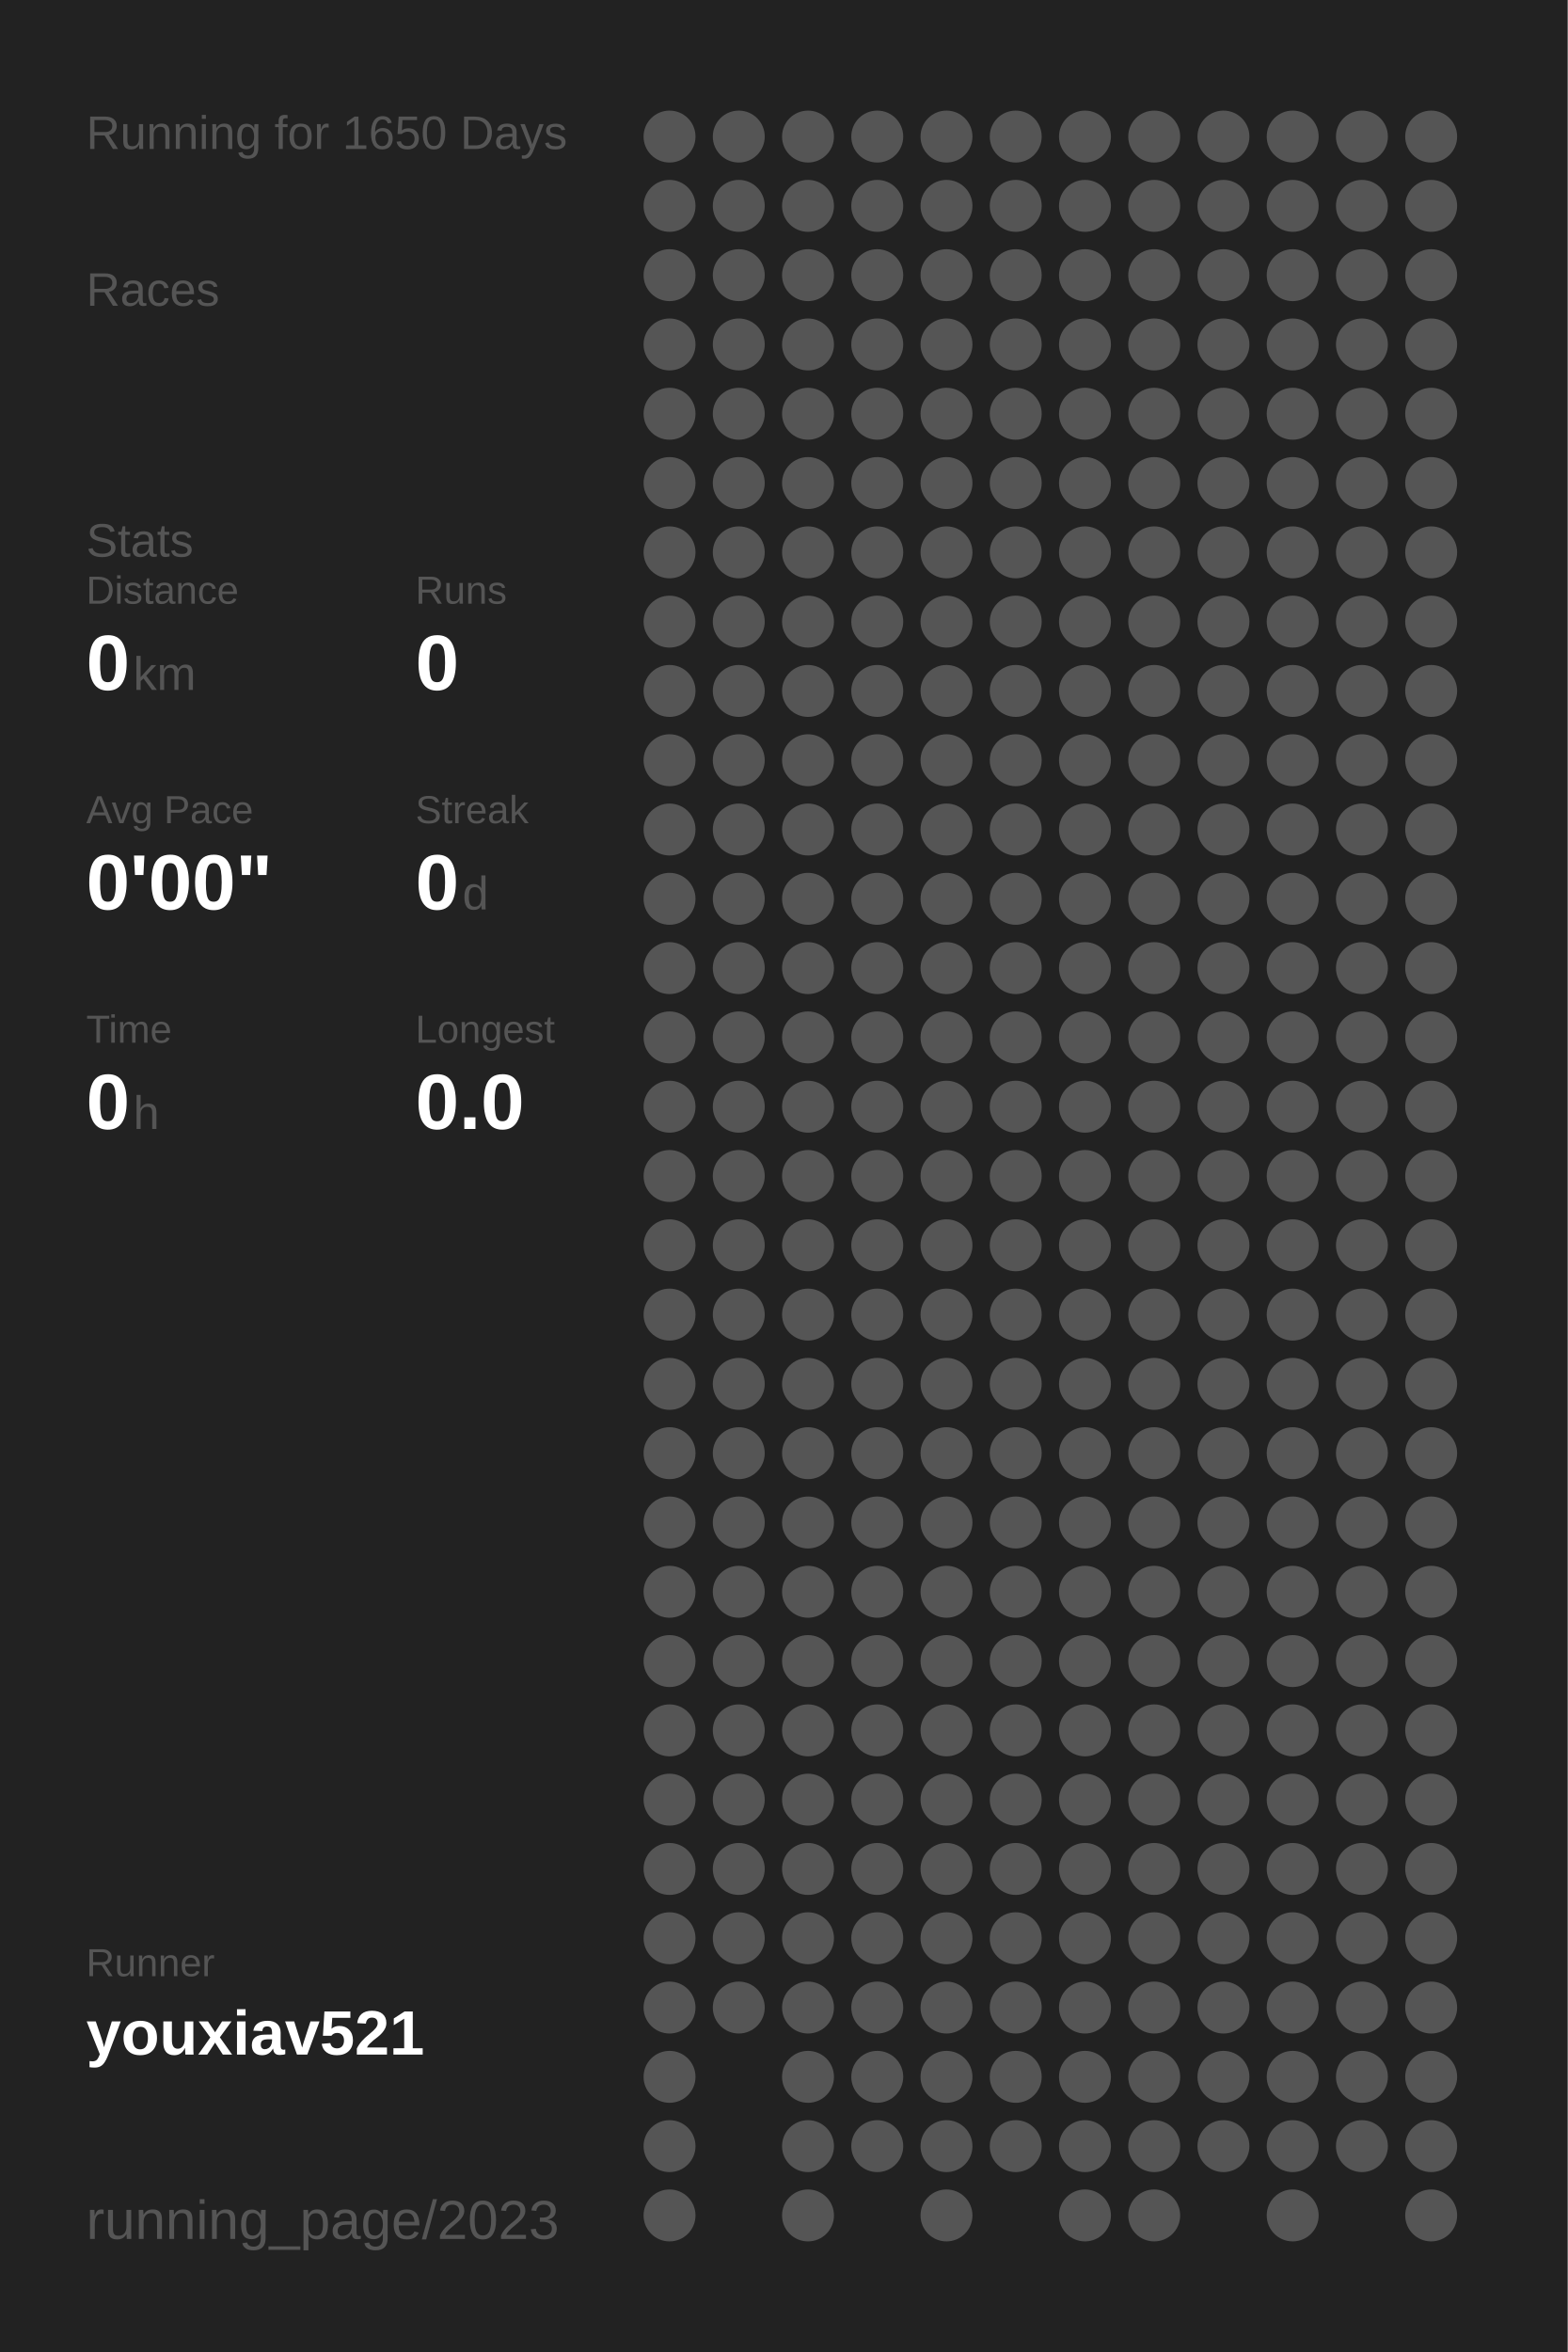
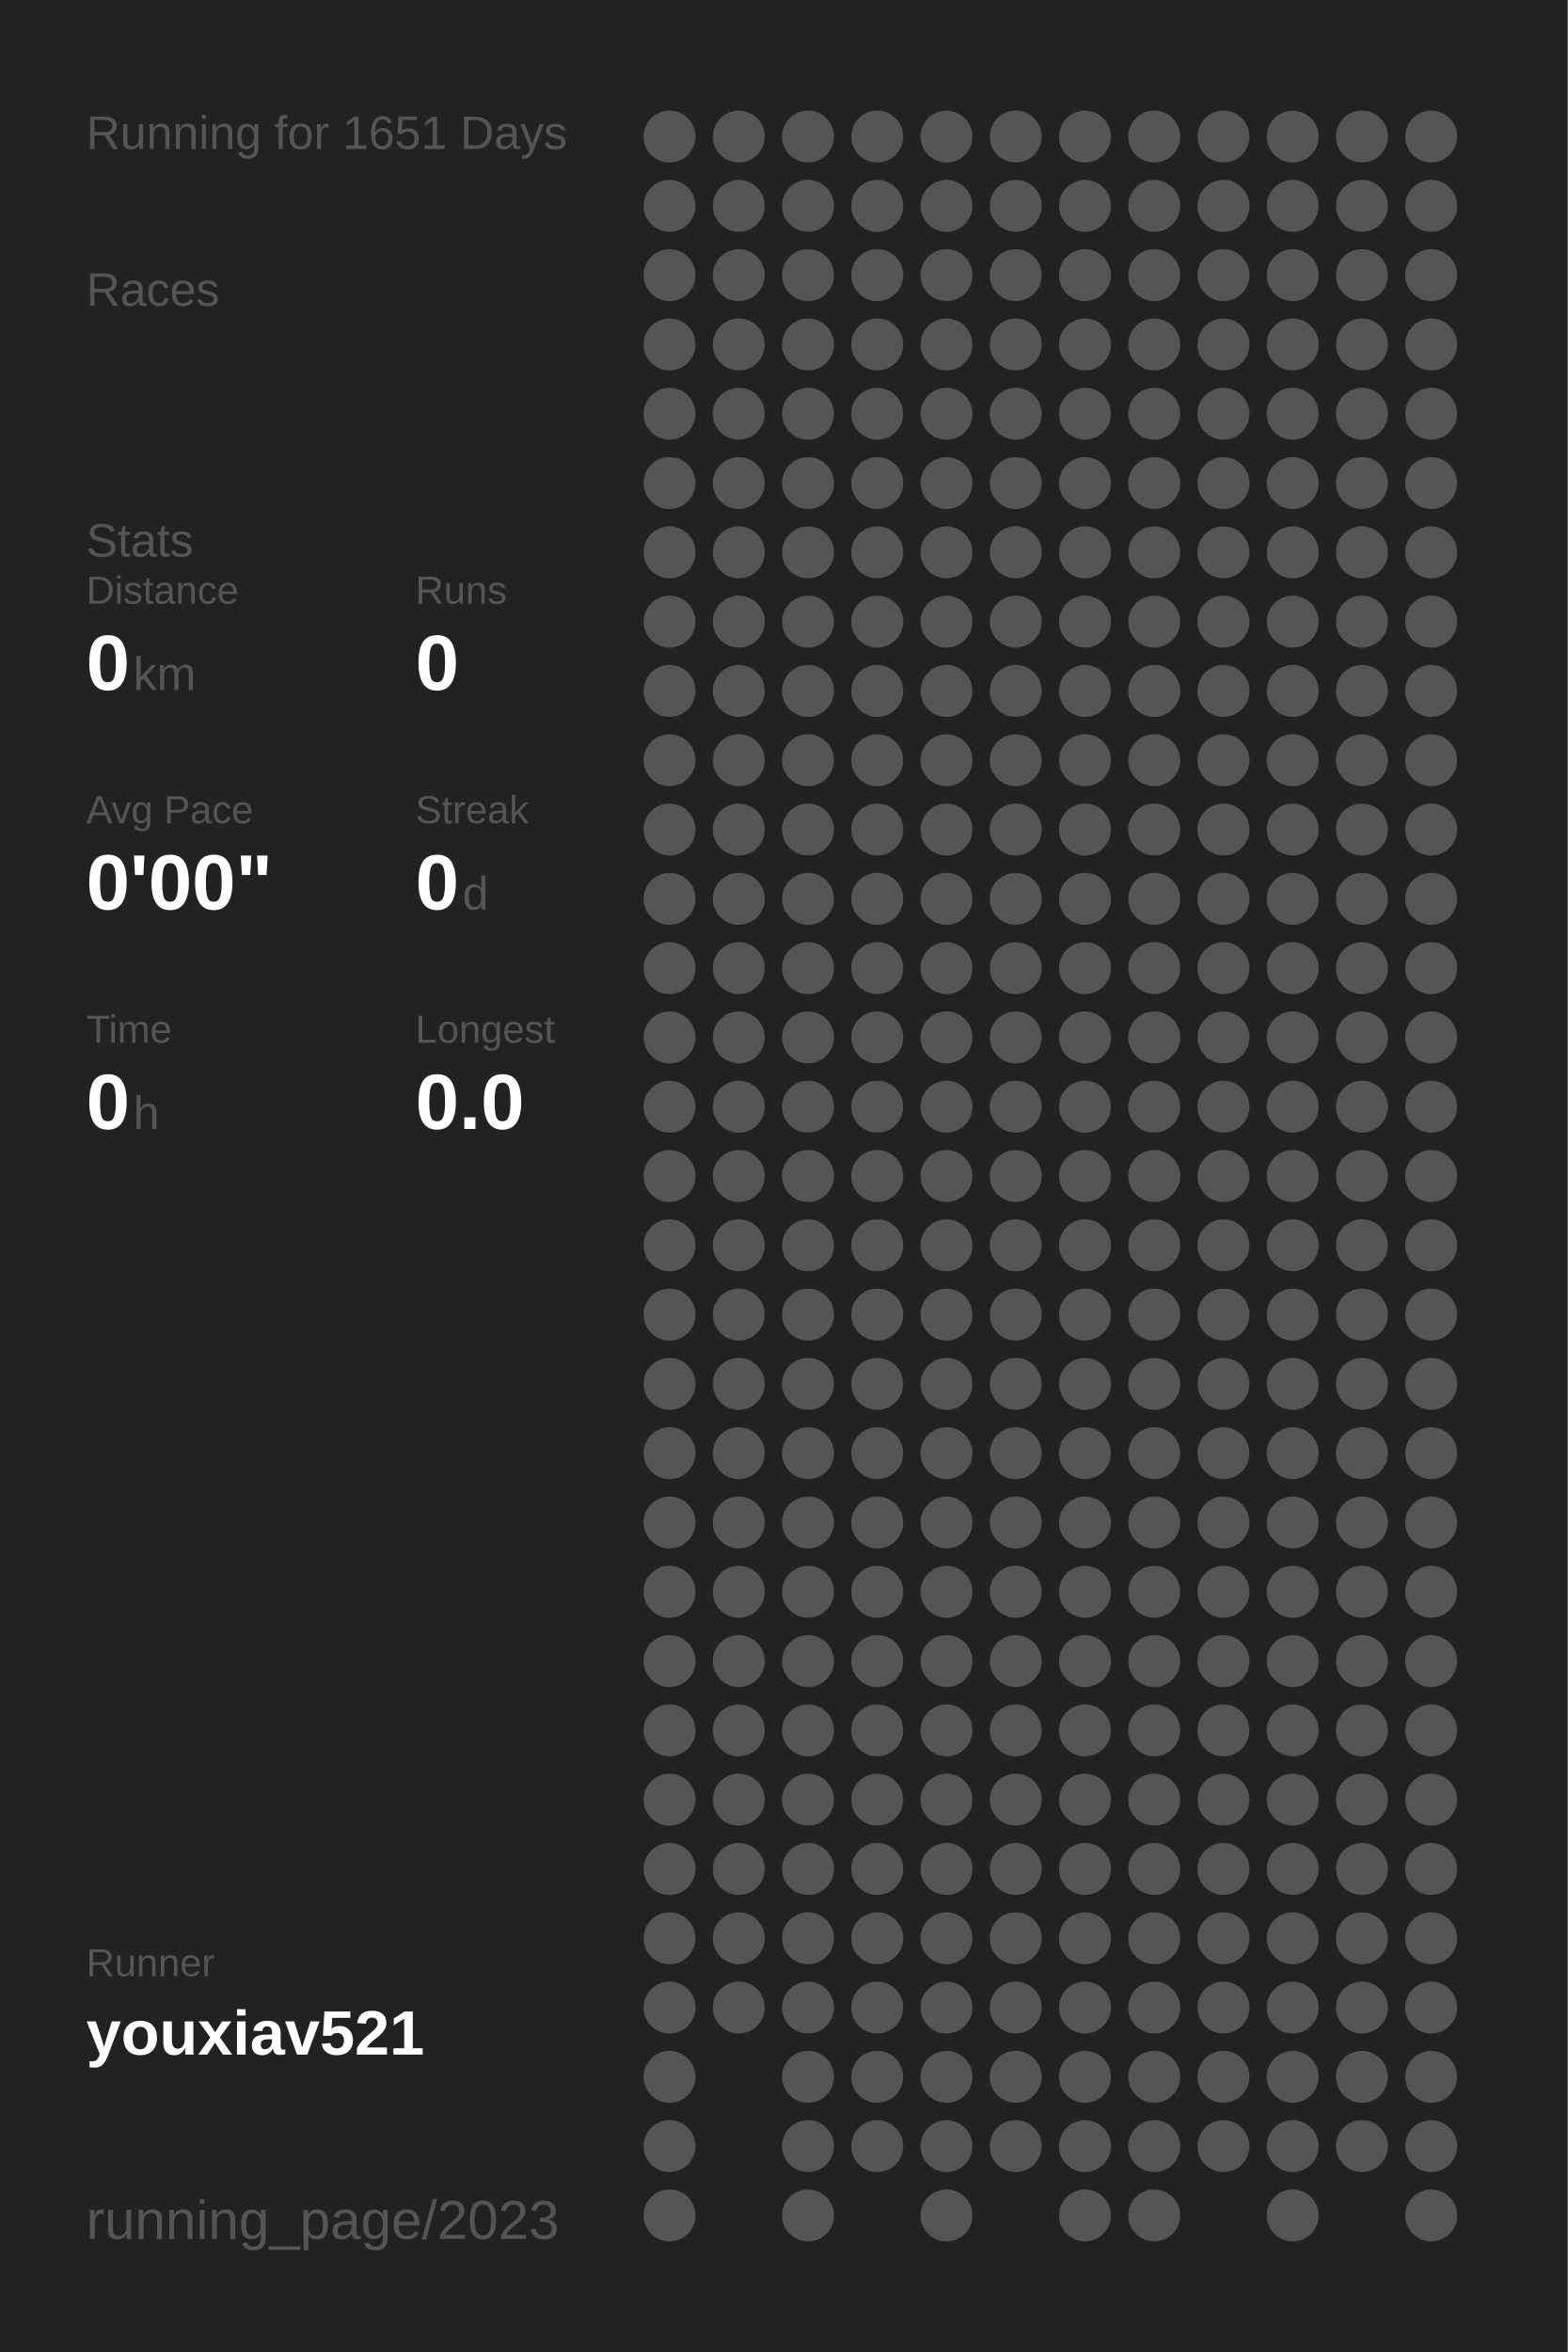
<svg xmlns="http://www.w3.org/2000/svg" baseProfile="full" height="300mm" version="1.1" viewBox="0,0,200,300" width="200mm">
  <defs />
  <rect fill="#222222" height="300" width="200" x="0" y="0" />
-   <text fill="#555555" style="font-size:6px; font-family:Arial;" x="11" y="19">Running for 1650 Days</text>
+   <text fill="#555555" style="font-size:6px; font-family:Arial;" x="11" y="19">Running for 1651 Days</text>
  <text fill="#555555" style="font-size:6px; font-family:Arial;" x="11" y="39">Races</text>
  <text fill="#555555" style="font-size:6px; font-family:Arial;" x="11" y="71">Stats</text>
  <text fill="#555555" style="font-size:5px; font-family:Arial;" x="11" y="77">Distance</text>
  <text fill="#FFFFFF" style="font-size:10px; font-family:Arial; font-weight:bold;" x="11" y="88">0</text>
  <text fill="#555555" style="font-size:6px; font-family:Arial;" x="17" y="88">km</text>
  <text fill="#555555" style="font-size:5px; font-family:Arial;" x="53" y="77">Runs</text>
  <text fill="#FFFFFF" style="font-size:10px; font-family:Arial; font-weight:bold;" x="53" y="88">0</text>
  <text fill="#555555" style="font-size:5px; font-family:Arial;" x="11" y="105">Avg Pace</text>
  <text fill="#FFFFFF" style="font-size:10px; font-family:Arial; font-weight:bold;" x="11" y="116">0'00"</text>
  <text fill="#555555" style="font-size:5px; font-family:Arial;" x="53" y="105">Streak</text>
  <text fill="#FFFFFF" style="font-size:10px; font-family:Arial; font-weight:bold;" x="53" y="116">0</text>
  <text fill="#555555" style="font-size:6px; font-family:Arial;" x="59" y="116">d</text>
  <text fill="#555555" style="font-size:5px; font-family:Arial;" x="11" y="133">Time</text>
  <text fill="#FFFFFF" style="font-size:10px; font-family:Arial; font-weight:bold;" x="11" y="144">0</text>
  <text fill="#555555" style="font-size:6px; font-family:Arial;" x="17" y="144">h</text>
  <text fill="#555555" style="font-size:5px; font-family:Arial;" x="53" y="133">Longest</text>
  <text fill="#FFFFFF" style="font-size:10px; font-family:Arial; font-weight:bold;" x="53" y="144">0.0</text>
  <text fill="#555555" style="font-size:5px; font-family:Arial;" x="11" y="252.065">Runner</text>
  <text fill="#FFFFFF" style="font-size:8px; font-family:Arial; font-weight:bold;" x="11" y="262.065">youxiav521</text>
  <text fill="#555555" style="font-size:7px; font-family:Arial;" x="11" y="285.581">running_page/2023</text>
  <circle cx="85.417" cy="17.419" fill="#555555" r="3.312" />
  <circle cx="85.417" cy="26.258" fill="#555555" r="3.312" />
  <circle cx="85.417" cy="35.097" fill="#555555" r="3.312" />
  <circle cx="85.417" cy="43.935" fill="#555555" r="3.312" />
  <circle cx="85.417" cy="52.774" fill="#555555" r="3.312" />
  <circle cx="85.417" cy="61.613" fill="#555555" r="3.312" />
  <circle cx="85.417" cy="70.452" fill="#555555" r="3.312" />
  <circle cx="85.417" cy="79.29" fill="#555555" r="3.312" />
  <circle cx="85.417" cy="88.129" fill="#555555" r="3.312" />
  <circle cx="85.417" cy="96.968" fill="#555555" r="3.312" />
  <circle cx="85.417" cy="105.806" fill="#555555" r="3.312" />
  <circle cx="85.417" cy="114.645" fill="#555555" r="3.312" />
  <circle cx="85.417" cy="123.484" fill="#555555" r="3.312" />
  <circle cx="85.417" cy="132.323" fill="#555555" r="3.312" />
  <circle cx="85.417" cy="141.161" fill="#555555" r="3.312" />
  <circle cx="85.417" cy="150" fill="#555555" r="3.312" />
  <circle cx="85.417" cy="158.839" fill="#555555" r="3.312" />
  <circle cx="85.417" cy="167.677" fill="#555555" r="3.312" />
  <circle cx="85.417" cy="176.516" fill="#555555" r="3.312" />
  <circle cx="85.417" cy="185.355" fill="#555555" r="3.312" />
  <circle cx="85.417" cy="194.194" fill="#555555" r="3.312" />
  <circle cx="85.417" cy="203.032" fill="#555555" r="3.312" />
  <circle cx="85.417" cy="211.871" fill="#555555" r="3.312" />
  <circle cx="85.417" cy="220.71" fill="#555555" r="3.312" />
  <circle cx="85.417" cy="229.548" fill="#555555" r="3.312" />
  <circle cx="85.417" cy="238.387" fill="#555555" r="3.312" />
  <circle cx="85.417" cy="247.226" fill="#555555" r="3.312" />
  <circle cx="85.417" cy="256.065" fill="#555555" r="3.312" />
  <circle cx="85.417" cy="264.903" fill="#555555" r="3.312" />
  <circle cx="85.417" cy="273.742" fill="#555555" r="3.312" />
  <circle cx="85.417" cy="282.581" fill="#555555" r="3.312" />
  <circle cx="94.25" cy="17.419" fill="#555555" r="3.312" />
  <circle cx="94.25" cy="26.258" fill="#555555" r="3.312" />
  <circle cx="94.25" cy="35.097" fill="#555555" r="3.312" />
  <circle cx="94.25" cy="43.935" fill="#555555" r="3.312" />
  <circle cx="94.25" cy="52.774" fill="#555555" r="3.312" />
  <circle cx="94.25" cy="61.613" fill="#555555" r="3.312" />
  <circle cx="94.25" cy="70.452" fill="#555555" r="3.312" />
  <circle cx="94.25" cy="79.29" fill="#555555" r="3.312" />
  <circle cx="94.25" cy="88.129" fill="#555555" r="3.312" />
  <circle cx="94.25" cy="96.968" fill="#555555" r="3.312" />
  <circle cx="94.25" cy="105.806" fill="#555555" r="3.312" />
  <circle cx="94.25" cy="114.645" fill="#555555" r="3.312" />
  <circle cx="94.25" cy="123.484" fill="#555555" r="3.312" />
  <circle cx="94.25" cy="132.323" fill="#555555" r="3.312" />
  <circle cx="94.25" cy="141.161" fill="#555555" r="3.312" />
  <circle cx="94.25" cy="150" fill="#555555" r="3.312" />
  <circle cx="94.25" cy="158.839" fill="#555555" r="3.312" />
  <circle cx="94.25" cy="167.677" fill="#555555" r="3.312" />
  <circle cx="94.25" cy="176.516" fill="#555555" r="3.312" />
  <circle cx="94.25" cy="185.355" fill="#555555" r="3.312" />
  <circle cx="94.25" cy="194.194" fill="#555555" r="3.312" />
  <circle cx="94.25" cy="203.032" fill="#555555" r="3.312" />
  <circle cx="94.25" cy="211.871" fill="#555555" r="3.312" />
  <circle cx="94.25" cy="220.71" fill="#555555" r="3.312" />
  <circle cx="94.25" cy="229.548" fill="#555555" r="3.312" />
  <circle cx="94.25" cy="238.387" fill="#555555" r="3.312" />
  <circle cx="94.25" cy="247.226" fill="#555555" r="3.312" />
  <circle cx="94.25" cy="256.065" fill="#555555" r="3.312" />
  <circle cx="103.083" cy="17.419" fill="#555555" r="3.312" />
  <circle cx="103.083" cy="26.258" fill="#555555" r="3.312" />
  <circle cx="103.083" cy="35.097" fill="#555555" r="3.312" />
  <circle cx="103.083" cy="43.935" fill="#555555" r="3.312" />
  <circle cx="103.083" cy="52.774" fill="#555555" r="3.312" />
  <circle cx="103.083" cy="61.613" fill="#555555" r="3.312" />
  <circle cx="103.083" cy="70.452" fill="#555555" r="3.312" />
  <circle cx="103.083" cy="79.29" fill="#555555" r="3.312" />
  <circle cx="103.083" cy="88.129" fill="#555555" r="3.312" />
  <circle cx="103.083" cy="96.968" fill="#555555" r="3.312" />
  <circle cx="103.083" cy="105.806" fill="#555555" r="3.312" />
  <circle cx="103.083" cy="114.645" fill="#555555" r="3.312" />
  <circle cx="103.083" cy="123.484" fill="#555555" r="3.312" />
  <circle cx="103.083" cy="132.323" fill="#555555" r="3.312" />
  <circle cx="103.083" cy="141.161" fill="#555555" r="3.312" />
  <circle cx="103.083" cy="150" fill="#555555" r="3.312" />
  <circle cx="103.083" cy="158.839" fill="#555555" r="3.312" />
  <circle cx="103.083" cy="167.677" fill="#555555" r="3.312" />
  <circle cx="103.083" cy="176.516" fill="#555555" r="3.312" />
  <circle cx="103.083" cy="185.355" fill="#555555" r="3.312" />
  <circle cx="103.083" cy="194.194" fill="#555555" r="3.312" />
  <circle cx="103.083" cy="203.032" fill="#555555" r="3.312" />
  <circle cx="103.083" cy="211.871" fill="#555555" r="3.312" />
  <circle cx="103.083" cy="220.71" fill="#555555" r="3.312" />
  <circle cx="103.083" cy="229.548" fill="#555555" r="3.312" />
  <circle cx="103.083" cy="238.387" fill="#555555" r="3.312" />
  <circle cx="103.083" cy="247.226" fill="#555555" r="3.312" />
  <circle cx="103.083" cy="256.065" fill="#555555" r="3.312" />
  <circle cx="103.083" cy="264.903" fill="#555555" r="3.312" />
  <circle cx="103.083" cy="273.742" fill="#555555" r="3.312" />
  <circle cx="103.083" cy="282.581" fill="#555555" r="3.312" />
  <circle cx="111.917" cy="17.419" fill="#555555" r="3.312" />
  <circle cx="111.917" cy="26.258" fill="#555555" r="3.312" />
  <circle cx="111.917" cy="35.097" fill="#555555" r="3.312" />
  <circle cx="111.917" cy="43.935" fill="#555555" r="3.312" />
  <circle cx="111.917" cy="52.774" fill="#555555" r="3.312" />
  <circle cx="111.917" cy="61.613" fill="#555555" r="3.312" />
  <circle cx="111.917" cy="70.452" fill="#555555" r="3.312" />
  <circle cx="111.917" cy="79.29" fill="#555555" r="3.312" />
  <circle cx="111.917" cy="88.129" fill="#555555" r="3.312" />
  <circle cx="111.917" cy="96.968" fill="#555555" r="3.312" />
  <circle cx="111.917" cy="105.806" fill="#555555" r="3.312" />
  <circle cx="111.917" cy="114.645" fill="#555555" r="3.312" />
  <circle cx="111.917" cy="123.484" fill="#555555" r="3.312" />
  <circle cx="111.917" cy="132.323" fill="#555555" r="3.312" />
  <circle cx="111.917" cy="141.161" fill="#555555" r="3.312" />
  <circle cx="111.917" cy="150" fill="#555555" r="3.312" />
  <circle cx="111.917" cy="158.839" fill="#555555" r="3.312" />
  <circle cx="111.917" cy="167.677" fill="#555555" r="3.312" />
  <circle cx="111.917" cy="176.516" fill="#555555" r="3.312" />
  <circle cx="111.917" cy="185.355" fill="#555555" r="3.312" />
  <circle cx="111.917" cy="194.194" fill="#555555" r="3.312" />
  <circle cx="111.917" cy="203.032" fill="#555555" r="3.312" />
  <circle cx="111.917" cy="211.871" fill="#555555" r="3.312" />
  <circle cx="111.917" cy="220.71" fill="#555555" r="3.312" />
  <circle cx="111.917" cy="229.548" fill="#555555" r="3.312" />
  <circle cx="111.917" cy="238.387" fill="#555555" r="3.312" />
  <circle cx="111.917" cy="247.226" fill="#555555" r="3.312" />
  <circle cx="111.917" cy="256.065" fill="#555555" r="3.312" />
  <circle cx="111.917" cy="264.903" fill="#555555" r="3.312" />
  <circle cx="111.917" cy="273.742" fill="#555555" r="3.312" />
  <circle cx="120.75" cy="17.419" fill="#555555" r="3.312" />
  <circle cx="120.75" cy="26.258" fill="#555555" r="3.312" />
  <circle cx="120.75" cy="35.097" fill="#555555" r="3.312" />
  <circle cx="120.75" cy="43.935" fill="#555555" r="3.312" />
  <circle cx="120.75" cy="52.774" fill="#555555" r="3.312" />
  <circle cx="120.75" cy="61.613" fill="#555555" r="3.312" />
  <circle cx="120.75" cy="70.452" fill="#555555" r="3.312" />
  <circle cx="120.75" cy="79.29" fill="#555555" r="3.312" />
  <circle cx="120.75" cy="88.129" fill="#555555" r="3.312" />
  <circle cx="120.75" cy="96.968" fill="#555555" r="3.312" />
  <circle cx="120.75" cy="105.806" fill="#555555" r="3.312" />
  <circle cx="120.75" cy="114.645" fill="#555555" r="3.312" />
  <circle cx="120.75" cy="123.484" fill="#555555" r="3.312" />
  <circle cx="120.75" cy="132.323" fill="#555555" r="3.312" />
  <circle cx="120.75" cy="141.161" fill="#555555" r="3.312" />
  <circle cx="120.75" cy="150" fill="#555555" r="3.312" />
  <circle cx="120.75" cy="158.839" fill="#555555" r="3.312" />
  <circle cx="120.75" cy="167.677" fill="#555555" r="3.312" />
  <circle cx="120.75" cy="176.516" fill="#555555" r="3.312" />
  <circle cx="120.75" cy="185.355" fill="#555555" r="3.312" />
  <circle cx="120.75" cy="194.194" fill="#555555" r="3.312" />
  <circle cx="120.75" cy="203.032" fill="#555555" r="3.312" />
  <circle cx="120.75" cy="211.871" fill="#555555" r="3.312" />
  <circle cx="120.75" cy="220.71" fill="#555555" r="3.312" />
  <circle cx="120.75" cy="229.548" fill="#555555" r="3.312" />
  <circle cx="120.75" cy="238.387" fill="#555555" r="3.312" />
  <circle cx="120.75" cy="247.226" fill="#555555" r="3.312" />
  <circle cx="120.75" cy="256.065" fill="#555555" r="3.312" />
  <circle cx="120.75" cy="264.903" fill="#555555" r="3.312" />
  <circle cx="120.75" cy="273.742" fill="#555555" r="3.312" />
  <circle cx="120.75" cy="282.581" fill="#555555" r="3.312" />
  <circle cx="129.583" cy="17.419" fill="#555555" r="3.312" />
  <circle cx="129.583" cy="26.258" fill="#555555" r="3.312" />
  <circle cx="129.583" cy="35.097" fill="#555555" r="3.312" />
  <circle cx="129.583" cy="43.935" fill="#555555" r="3.312" />
  <circle cx="129.583" cy="52.774" fill="#555555" r="3.312" />
  <circle cx="129.583" cy="61.613" fill="#555555" r="3.312" />
  <circle cx="129.583" cy="70.452" fill="#555555" r="3.312" />
  <circle cx="129.583" cy="79.29" fill="#555555" r="3.312" />
  <circle cx="129.583" cy="88.129" fill="#555555" r="3.312" />
  <circle cx="129.583" cy="96.968" fill="#555555" r="3.312" />
  <circle cx="129.583" cy="105.806" fill="#555555" r="3.312" />
  <circle cx="129.583" cy="114.645" fill="#555555" r="3.312" />
  <circle cx="129.583" cy="123.484" fill="#555555" r="3.312" />
  <circle cx="129.583" cy="132.323" fill="#555555" r="3.312" />
  <circle cx="129.583" cy="141.161" fill="#555555" r="3.312" />
  <circle cx="129.583" cy="150" fill="#555555" r="3.312" />
  <circle cx="129.583" cy="158.839" fill="#555555" r="3.312" />
  <circle cx="129.583" cy="167.677" fill="#555555" r="3.312" />
  <circle cx="129.583" cy="176.516" fill="#555555" r="3.312" />
  <circle cx="129.583" cy="185.355" fill="#555555" r="3.312" />
  <circle cx="129.583" cy="194.194" fill="#555555" r="3.312" />
  <circle cx="129.583" cy="203.032" fill="#555555" r="3.312" />
  <circle cx="129.583" cy="211.871" fill="#555555" r="3.312" />
  <circle cx="129.583" cy="220.71" fill="#555555" r="3.312" />
  <circle cx="129.583" cy="229.548" fill="#555555" r="3.312" />
  <circle cx="129.583" cy="238.387" fill="#555555" r="3.312" />
  <circle cx="129.583" cy="247.226" fill="#555555" r="3.312" />
  <circle cx="129.583" cy="256.065" fill="#555555" r="3.312" />
  <circle cx="129.583" cy="264.903" fill="#555555" r="3.312" />
  <circle cx="129.583" cy="273.742" fill="#555555" r="3.312" />
  <circle cx="138.417" cy="17.419" fill="#555555" r="3.312" />
  <circle cx="138.417" cy="26.258" fill="#555555" r="3.312" />
  <circle cx="138.417" cy="35.097" fill="#555555" r="3.312" />
  <circle cx="138.417" cy="43.935" fill="#555555" r="3.312" />
  <circle cx="138.417" cy="52.774" fill="#555555" r="3.312" />
  <circle cx="138.417" cy="61.613" fill="#555555" r="3.312" />
  <circle cx="138.417" cy="70.452" fill="#555555" r="3.312" />
  <circle cx="138.417" cy="79.29" fill="#555555" r="3.312" />
  <circle cx="138.417" cy="88.129" fill="#555555" r="3.312" />
  <circle cx="138.417" cy="96.968" fill="#555555" r="3.312" />
  <circle cx="138.417" cy="105.806" fill="#555555" r="3.312" />
  <circle cx="138.417" cy="114.645" fill="#555555" r="3.312" />
  <circle cx="138.417" cy="123.484" fill="#555555" r="3.312" />
  <circle cx="138.417" cy="132.323" fill="#555555" r="3.312" />
  <circle cx="138.417" cy="141.161" fill="#555555" r="3.312" />
  <circle cx="138.417" cy="150" fill="#555555" r="3.312" />
  <circle cx="138.417" cy="158.839" fill="#555555" r="3.312" />
  <circle cx="138.417" cy="167.677" fill="#555555" r="3.312" />
  <circle cx="138.417" cy="176.516" fill="#555555" r="3.312" />
  <circle cx="138.417" cy="185.355" fill="#555555" r="3.312" />
  <circle cx="138.417" cy="194.194" fill="#555555" r="3.312" />
  <circle cx="138.417" cy="203.032" fill="#555555" r="3.312" />
  <circle cx="138.417" cy="211.871" fill="#555555" r="3.312" />
  <circle cx="138.417" cy="220.71" fill="#555555" r="3.312" />
  <circle cx="138.417" cy="229.548" fill="#555555" r="3.312" />
  <circle cx="138.417" cy="238.387" fill="#555555" r="3.312" />
  <circle cx="138.417" cy="247.226" fill="#555555" r="3.312" />
  <circle cx="138.417" cy="256.065" fill="#555555" r="3.312" />
  <circle cx="138.417" cy="264.903" fill="#555555" r="3.312" />
  <circle cx="138.417" cy="273.742" fill="#555555" r="3.312" />
  <circle cx="138.417" cy="282.581" fill="#555555" r="3.312" />
  <circle cx="147.25" cy="17.419" fill="#555555" r="3.312" />
  <circle cx="147.25" cy="26.258" fill="#555555" r="3.312" />
  <circle cx="147.25" cy="35.097" fill="#555555" r="3.312" />
  <circle cx="147.25" cy="43.935" fill="#555555" r="3.312" />
  <circle cx="147.25" cy="52.774" fill="#555555" r="3.312" />
  <circle cx="147.25" cy="61.613" fill="#555555" r="3.312" />
  <circle cx="147.25" cy="70.452" fill="#555555" r="3.312" />
  <circle cx="147.25" cy="79.29" fill="#555555" r="3.312" />
  <circle cx="147.25" cy="88.129" fill="#555555" r="3.312" />
  <circle cx="147.25" cy="96.968" fill="#555555" r="3.312" />
  <circle cx="147.25" cy="105.806" fill="#555555" r="3.312" />
  <circle cx="147.25" cy="114.645" fill="#555555" r="3.312" />
  <circle cx="147.25" cy="123.484" fill="#555555" r="3.312" />
  <circle cx="147.25" cy="132.323" fill="#555555" r="3.312" />
  <circle cx="147.25" cy="141.161" fill="#555555" r="3.312" />
  <circle cx="147.25" cy="150" fill="#555555" r="3.312" />
  <circle cx="147.25" cy="158.839" fill="#555555" r="3.312" />
  <circle cx="147.25" cy="167.677" fill="#555555" r="3.312" />
  <circle cx="147.25" cy="176.516" fill="#555555" r="3.312" />
  <circle cx="147.25" cy="185.355" fill="#555555" r="3.312" />
  <circle cx="147.25" cy="194.194" fill="#555555" r="3.312" />
  <circle cx="147.25" cy="203.032" fill="#555555" r="3.312" />
  <circle cx="147.25" cy="211.871" fill="#555555" r="3.312" />
  <circle cx="147.25" cy="220.71" fill="#555555" r="3.312" />
  <circle cx="147.25" cy="229.548" fill="#555555" r="3.312" />
  <circle cx="147.25" cy="238.387" fill="#555555" r="3.312" />
  <circle cx="147.25" cy="247.226" fill="#555555" r="3.312" />
  <circle cx="147.25" cy="256.065" fill="#555555" r="3.312" />
  <circle cx="147.25" cy="264.903" fill="#555555" r="3.312" />
  <circle cx="147.25" cy="273.742" fill="#555555" r="3.312" />
  <circle cx="147.25" cy="282.581" fill="#555555" r="3.312" />
  <circle cx="156.083" cy="17.419" fill="#555555" r="3.312" />
  <circle cx="156.083" cy="26.258" fill="#555555" r="3.312" />
  <circle cx="156.083" cy="35.097" fill="#555555" r="3.312" />
  <circle cx="156.083" cy="43.935" fill="#555555" r="3.312" />
  <circle cx="156.083" cy="52.774" fill="#555555" r="3.312" />
  <circle cx="156.083" cy="61.613" fill="#555555" r="3.312" />
  <circle cx="156.083" cy="70.452" fill="#555555" r="3.312" />
  <circle cx="156.083" cy="79.29" fill="#555555" r="3.312" />
  <circle cx="156.083" cy="88.129" fill="#555555" r="3.312" />
  <circle cx="156.083" cy="96.968" fill="#555555" r="3.312" />
  <circle cx="156.083" cy="105.806" fill="#555555" r="3.312" />
  <circle cx="156.083" cy="114.645" fill="#555555" r="3.312" />
  <circle cx="156.083" cy="123.484" fill="#555555" r="3.312" />
  <circle cx="156.083" cy="132.323" fill="#555555" r="3.312" />
  <circle cx="156.083" cy="141.161" fill="#555555" r="3.312" />
  <circle cx="156.083" cy="150" fill="#555555" r="3.312" />
  <circle cx="156.083" cy="158.839" fill="#555555" r="3.312" />
  <circle cx="156.083" cy="167.677" fill="#555555" r="3.312" />
  <circle cx="156.083" cy="176.516" fill="#555555" r="3.312" />
  <circle cx="156.083" cy="185.355" fill="#555555" r="3.312" />
  <circle cx="156.083" cy="194.194" fill="#555555" r="3.312" />
  <circle cx="156.083" cy="203.032" fill="#555555" r="3.312" />
  <circle cx="156.083" cy="211.871" fill="#555555" r="3.312" />
  <circle cx="156.083" cy="220.71" fill="#555555" r="3.312" />
  <circle cx="156.083" cy="229.548" fill="#555555" r="3.312" />
  <circle cx="156.083" cy="238.387" fill="#555555" r="3.312" />
  <circle cx="156.083" cy="247.226" fill="#555555" r="3.312" />
  <circle cx="156.083" cy="256.065" fill="#555555" r="3.312" />
  <circle cx="156.083" cy="264.903" fill="#555555" r="3.312" />
  <circle cx="156.083" cy="273.742" fill="#555555" r="3.312" />
  <circle cx="164.917" cy="17.419" fill="#555555" r="3.312" />
  <circle cx="164.917" cy="26.258" fill="#555555" r="3.312" />
  <circle cx="164.917" cy="35.097" fill="#555555" r="3.312" />
  <circle cx="164.917" cy="43.935" fill="#555555" r="3.312" />
  <circle cx="164.917" cy="52.774" fill="#555555" r="3.312" />
  <circle cx="164.917" cy="61.613" fill="#555555" r="3.312" />
  <circle cx="164.917" cy="70.452" fill="#555555" r="3.312" />
  <circle cx="164.917" cy="79.29" fill="#555555" r="3.312" />
  <circle cx="164.917" cy="88.129" fill="#555555" r="3.312" />
  <circle cx="164.917" cy="96.968" fill="#555555" r="3.312" />
  <circle cx="164.917" cy="105.806" fill="#555555" r="3.312" />
  <circle cx="164.917" cy="114.645" fill="#555555" r="3.312" />
  <circle cx="164.917" cy="123.484" fill="#555555" r="3.312" />
  <circle cx="164.917" cy="132.323" fill="#555555" r="3.312" />
  <circle cx="164.917" cy="141.161" fill="#555555" r="3.312" />
  <circle cx="164.917" cy="150" fill="#555555" r="3.312" />
  <circle cx="164.917" cy="158.839" fill="#555555" r="3.312" />
  <circle cx="164.917" cy="167.677" fill="#555555" r="3.312" />
  <circle cx="164.917" cy="176.516" fill="#555555" r="3.312" />
  <circle cx="164.917" cy="185.355" fill="#555555" r="3.312" />
  <circle cx="164.917" cy="194.194" fill="#555555" r="3.312" />
  <circle cx="164.917" cy="203.032" fill="#555555" r="3.312" />
  <circle cx="164.917" cy="211.871" fill="#555555" r="3.312" />
  <circle cx="164.917" cy="220.71" fill="#555555" r="3.312" />
  <circle cx="164.917" cy="229.548" fill="#555555" r="3.312" />
  <circle cx="164.917" cy="238.387" fill="#555555" r="3.312" />
  <circle cx="164.917" cy="247.226" fill="#555555" r="3.312" />
  <circle cx="164.917" cy="256.065" fill="#555555" r="3.312" />
  <circle cx="164.917" cy="264.903" fill="#555555" r="3.312" />
  <circle cx="164.917" cy="273.742" fill="#555555" r="3.312" />
  <circle cx="164.917" cy="282.581" fill="#555555" r="3.312" />
  <circle cx="173.75" cy="17.419" fill="#555555" r="3.312" />
  <circle cx="173.75" cy="26.258" fill="#555555" r="3.312" />
  <circle cx="173.75" cy="35.097" fill="#555555" r="3.312" />
  <circle cx="173.75" cy="43.935" fill="#555555" r="3.312" />
  <circle cx="173.75" cy="52.774" fill="#555555" r="3.312" />
  <circle cx="173.75" cy="61.613" fill="#555555" r="3.312" />
  <circle cx="173.75" cy="70.452" fill="#555555" r="3.312" />
  <circle cx="173.75" cy="79.29" fill="#555555" r="3.312" />
  <circle cx="173.75" cy="88.129" fill="#555555" r="3.312" />
  <circle cx="173.75" cy="96.968" fill="#555555" r="3.312" />
  <circle cx="173.75" cy="105.806" fill="#555555" r="3.312" />
  <circle cx="173.75" cy="114.645" fill="#555555" r="3.312" />
  <circle cx="173.75" cy="123.484" fill="#555555" r="3.312" />
  <circle cx="173.75" cy="132.323" fill="#555555" r="3.312" />
  <circle cx="173.75" cy="141.161" fill="#555555" r="3.312" />
  <circle cx="173.75" cy="150" fill="#555555" r="3.312" />
  <circle cx="173.75" cy="158.839" fill="#555555" r="3.312" />
  <circle cx="173.75" cy="167.677" fill="#555555" r="3.312" />
  <circle cx="173.75" cy="176.516" fill="#555555" r="3.312" />
  <circle cx="173.75" cy="185.355" fill="#555555" r="3.312" />
  <circle cx="173.75" cy="194.194" fill="#555555" r="3.312" />
  <circle cx="173.75" cy="203.032" fill="#555555" r="3.312" />
  <circle cx="173.75" cy="211.871" fill="#555555" r="3.312" />
  <circle cx="173.75" cy="220.71" fill="#555555" r="3.312" />
  <circle cx="173.75" cy="229.548" fill="#555555" r="3.312" />
  <circle cx="173.75" cy="238.387" fill="#555555" r="3.312" />
  <circle cx="173.75" cy="247.226" fill="#555555" r="3.312" />
  <circle cx="173.75" cy="256.065" fill="#555555" r="3.312" />
  <circle cx="173.75" cy="264.903" fill="#555555" r="3.312" />
  <circle cx="173.75" cy="273.742" fill="#555555" r="3.312" />
  <circle cx="182.583" cy="17.419" fill="#555555" r="3.312" />
  <circle cx="182.583" cy="26.258" fill="#555555" r="3.312" />
  <circle cx="182.583" cy="35.097" fill="#555555" r="3.312" />
  <circle cx="182.583" cy="43.935" fill="#555555" r="3.312" />
  <circle cx="182.583" cy="52.774" fill="#555555" r="3.312" />
  <circle cx="182.583" cy="61.613" fill="#555555" r="3.312" />
  <circle cx="182.583" cy="70.452" fill="#555555" r="3.312" />
  <circle cx="182.583" cy="79.29" fill="#555555" r="3.312" />
  <circle cx="182.583" cy="88.129" fill="#555555" r="3.312" />
  <circle cx="182.583" cy="96.968" fill="#555555" r="3.312" />
  <circle cx="182.583" cy="105.806" fill="#555555" r="3.312" />
  <circle cx="182.583" cy="114.645" fill="#555555" r="3.312" />
  <circle cx="182.583" cy="123.484" fill="#555555" r="3.312" />
  <circle cx="182.583" cy="132.323" fill="#555555" r="3.312" />
  <circle cx="182.583" cy="141.161" fill="#555555" r="3.312" />
  <circle cx="182.583" cy="150" fill="#555555" r="3.312" />
  <circle cx="182.583" cy="158.839" fill="#555555" r="3.312" />
  <circle cx="182.583" cy="167.677" fill="#555555" r="3.312" />
  <circle cx="182.583" cy="176.516" fill="#555555" r="3.312" />
  <circle cx="182.583" cy="185.355" fill="#555555" r="3.312" />
  <circle cx="182.583" cy="194.194" fill="#555555" r="3.312" />
  <circle cx="182.583" cy="203.032" fill="#555555" r="3.312" />
  <circle cx="182.583" cy="211.871" fill="#555555" r="3.312" />
  <circle cx="182.583" cy="220.71" fill="#555555" r="3.312" />
  <circle cx="182.583" cy="229.548" fill="#555555" r="3.312" />
  <circle cx="182.583" cy="238.387" fill="#555555" r="3.312" />
  <circle cx="182.583" cy="247.226" fill="#555555" r="3.312" />
  <circle cx="182.583" cy="256.065" fill="#555555" r="3.312" />
  <circle cx="182.583" cy="264.903" fill="#555555" r="3.312" />
  <circle cx="182.583" cy="273.742" fill="#555555" r="3.312" />
  <circle cx="182.583" cy="282.581" fill="#555555" r="3.312" />
</svg>
